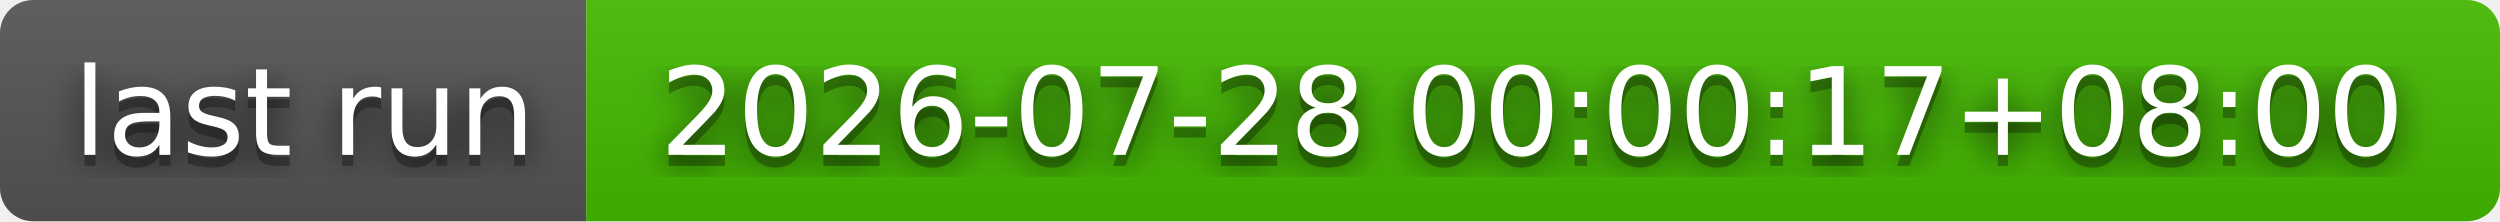
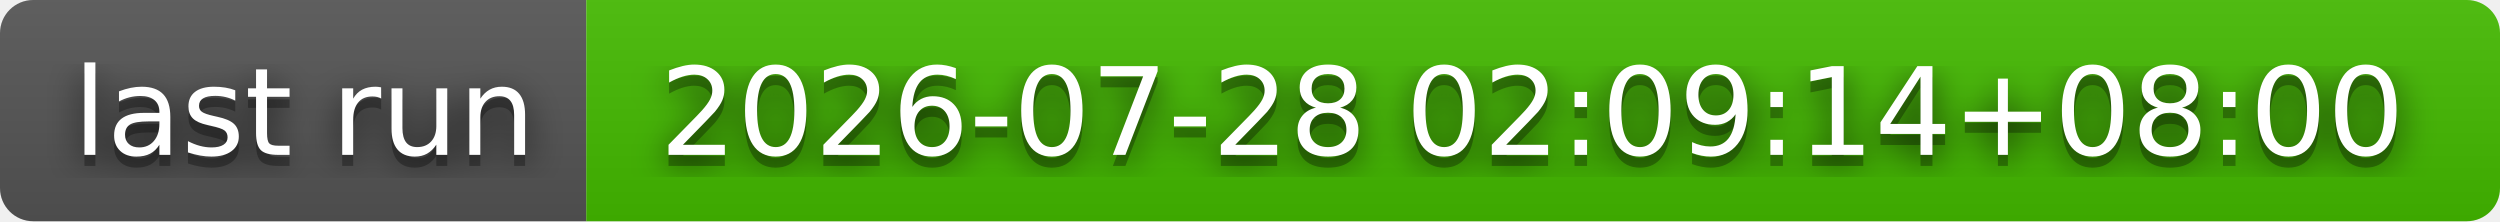
- <svg xmlns="http://www.w3.org/2000/svg" width="226" height="20" role="img" aria-label="last run: 2026-07-28 00:00:17+08:00">
+ <svg xmlns="http://www.w3.org/2000/svg" width="226" height="20" role="img" aria-label="last run: 2026-07-28 02:09:14+08:00">
  <filter id="blur">
    <feGaussianBlur stdDeviation="16" />
  </filter>
  <linearGradient id="s" x2="0" y2="100%">
    <stop offset="0" stop-color="#bbb" stop-opacity=".1" />
    <stop offset="1" stop-opacity=".1" />
  </linearGradient>
  <clipPath id="r">
    <rect width="226" height="20" rx="3" />
  </clipPath>
  <g clip-path="url(#r)">
    <rect width="53" height="20" fill="#555" />
    <rect x="53" width="173" height="20" fill="#4b0" />
    <rect width="226" height="20" fill="url(#s)" />
  </g>
  <g fill="#fff" text-anchor="middle" font-family="Verdana,Geneva,DejaVu Sans,sans-serif" text-rendering="geometricPrecision" font-size="110">
    <g transform="scale(.1)">
      <g aria-hidden="true" fill="#010101">
        <text x="275" y="150" fill-opacity=".8" filter="url(#blur)" textLength="430">last run</text>
        <text x="275" y="150" fill-opacity=".3" textLength="430">last run</text>
      </g>
      <text x="275" y="140" textLength="430">last run</text>
    </g>
    <g transform="scale(.1)">
      <g aria-hidden="true" fill="#010101">
-         <text x="1385" y="150" fill-opacity=".8" filter="url(#blur)" textLength="1630">2026-07-28 00:00:17+08:00</text>
-         <text x="1385" y="150" fill-opacity=".3" textLength="1630">2026-07-28 00:00:17+08:00</text>
+         <text x="1385" y="150" fill-opacity=".8" filter="url(#blur)" textLength="1630">2026-07-28 02:09:14+08:00</text>
+         <text x="1385" y="150" fill-opacity=".3" textLength="1630">2026-07-28 02:09:14+08:00</text>
      </g>
-       <text x="1385" y="140" textLength="1630">2026-07-28 00:00:17+08:00</text>
+       <text x="1385" y="140" textLength="1630">2026-07-28 02:09:14+08:00</text>
    </g>
  </g>
</svg>
